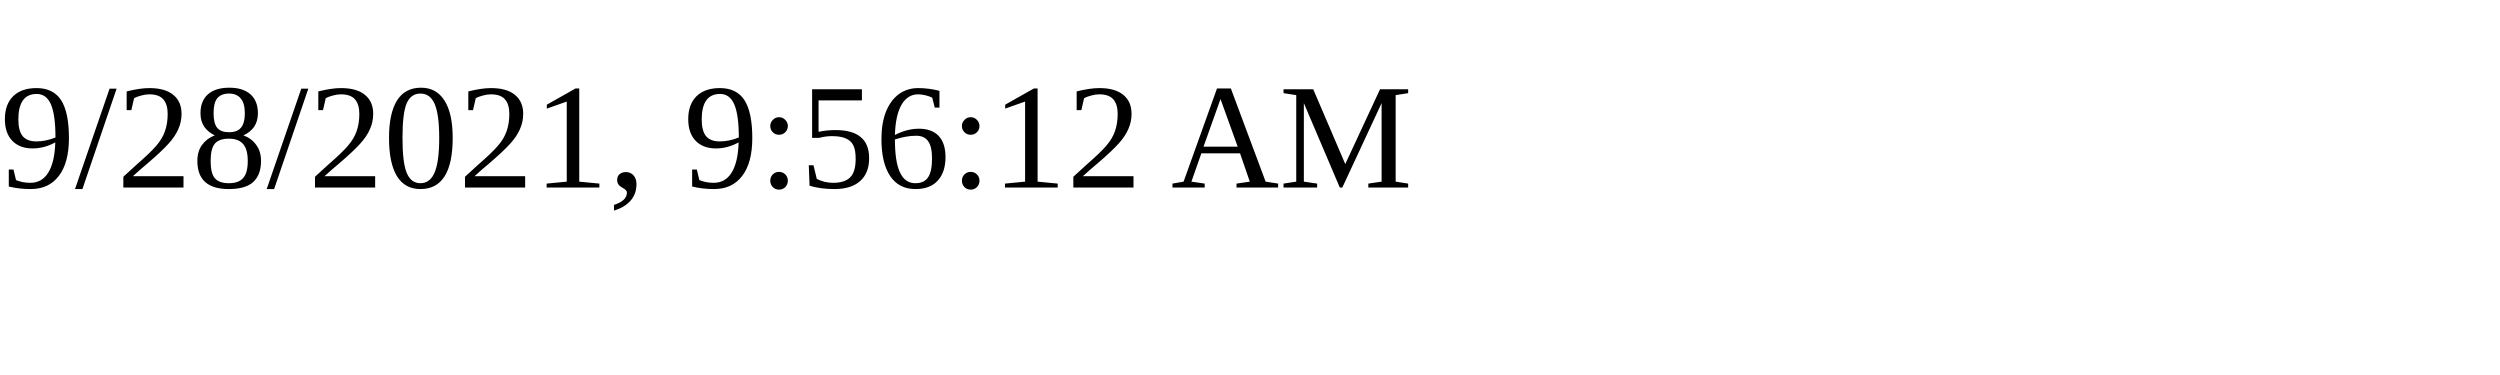
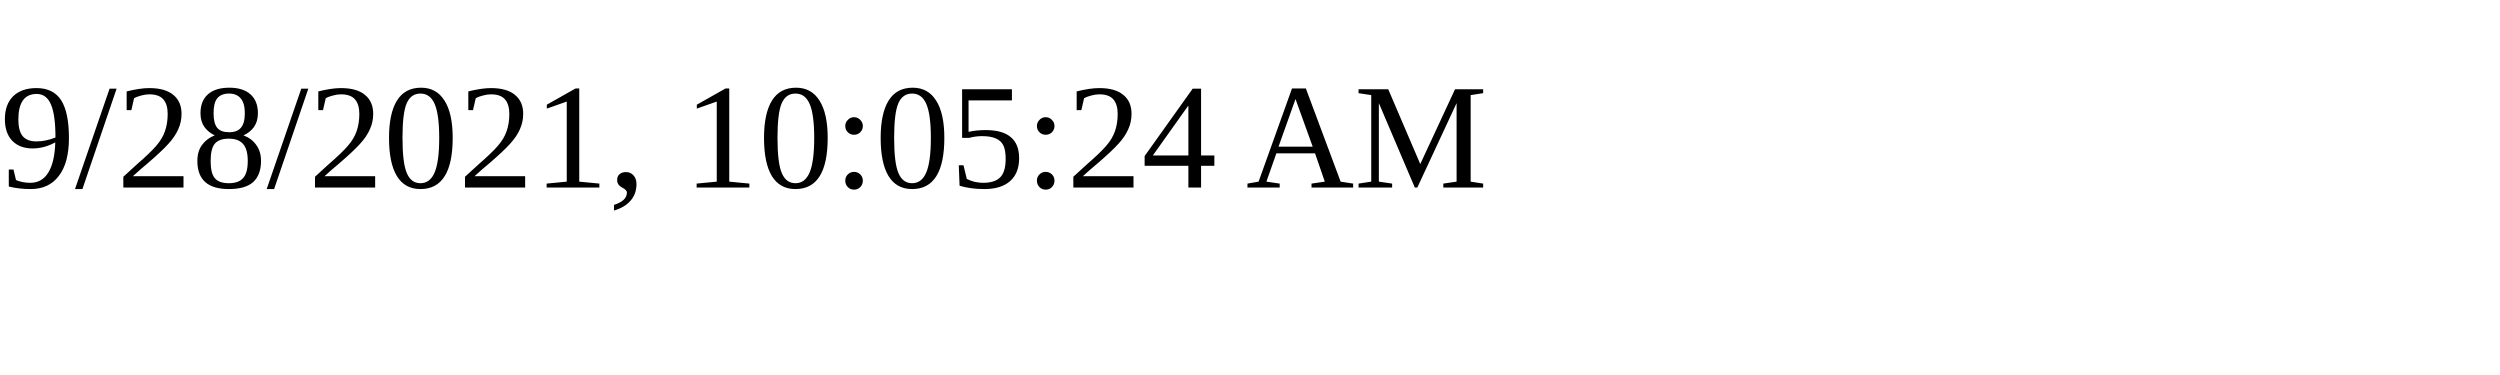
<svg xmlns="http://www.w3.org/2000/svg" height="30" width="200">
-   <text x="0" y="15">9/28/2021, 9:56:12 AM</text>
+   <text x="0" y="15">9/28/2021, 10:05:24 AM</text>
</svg>
